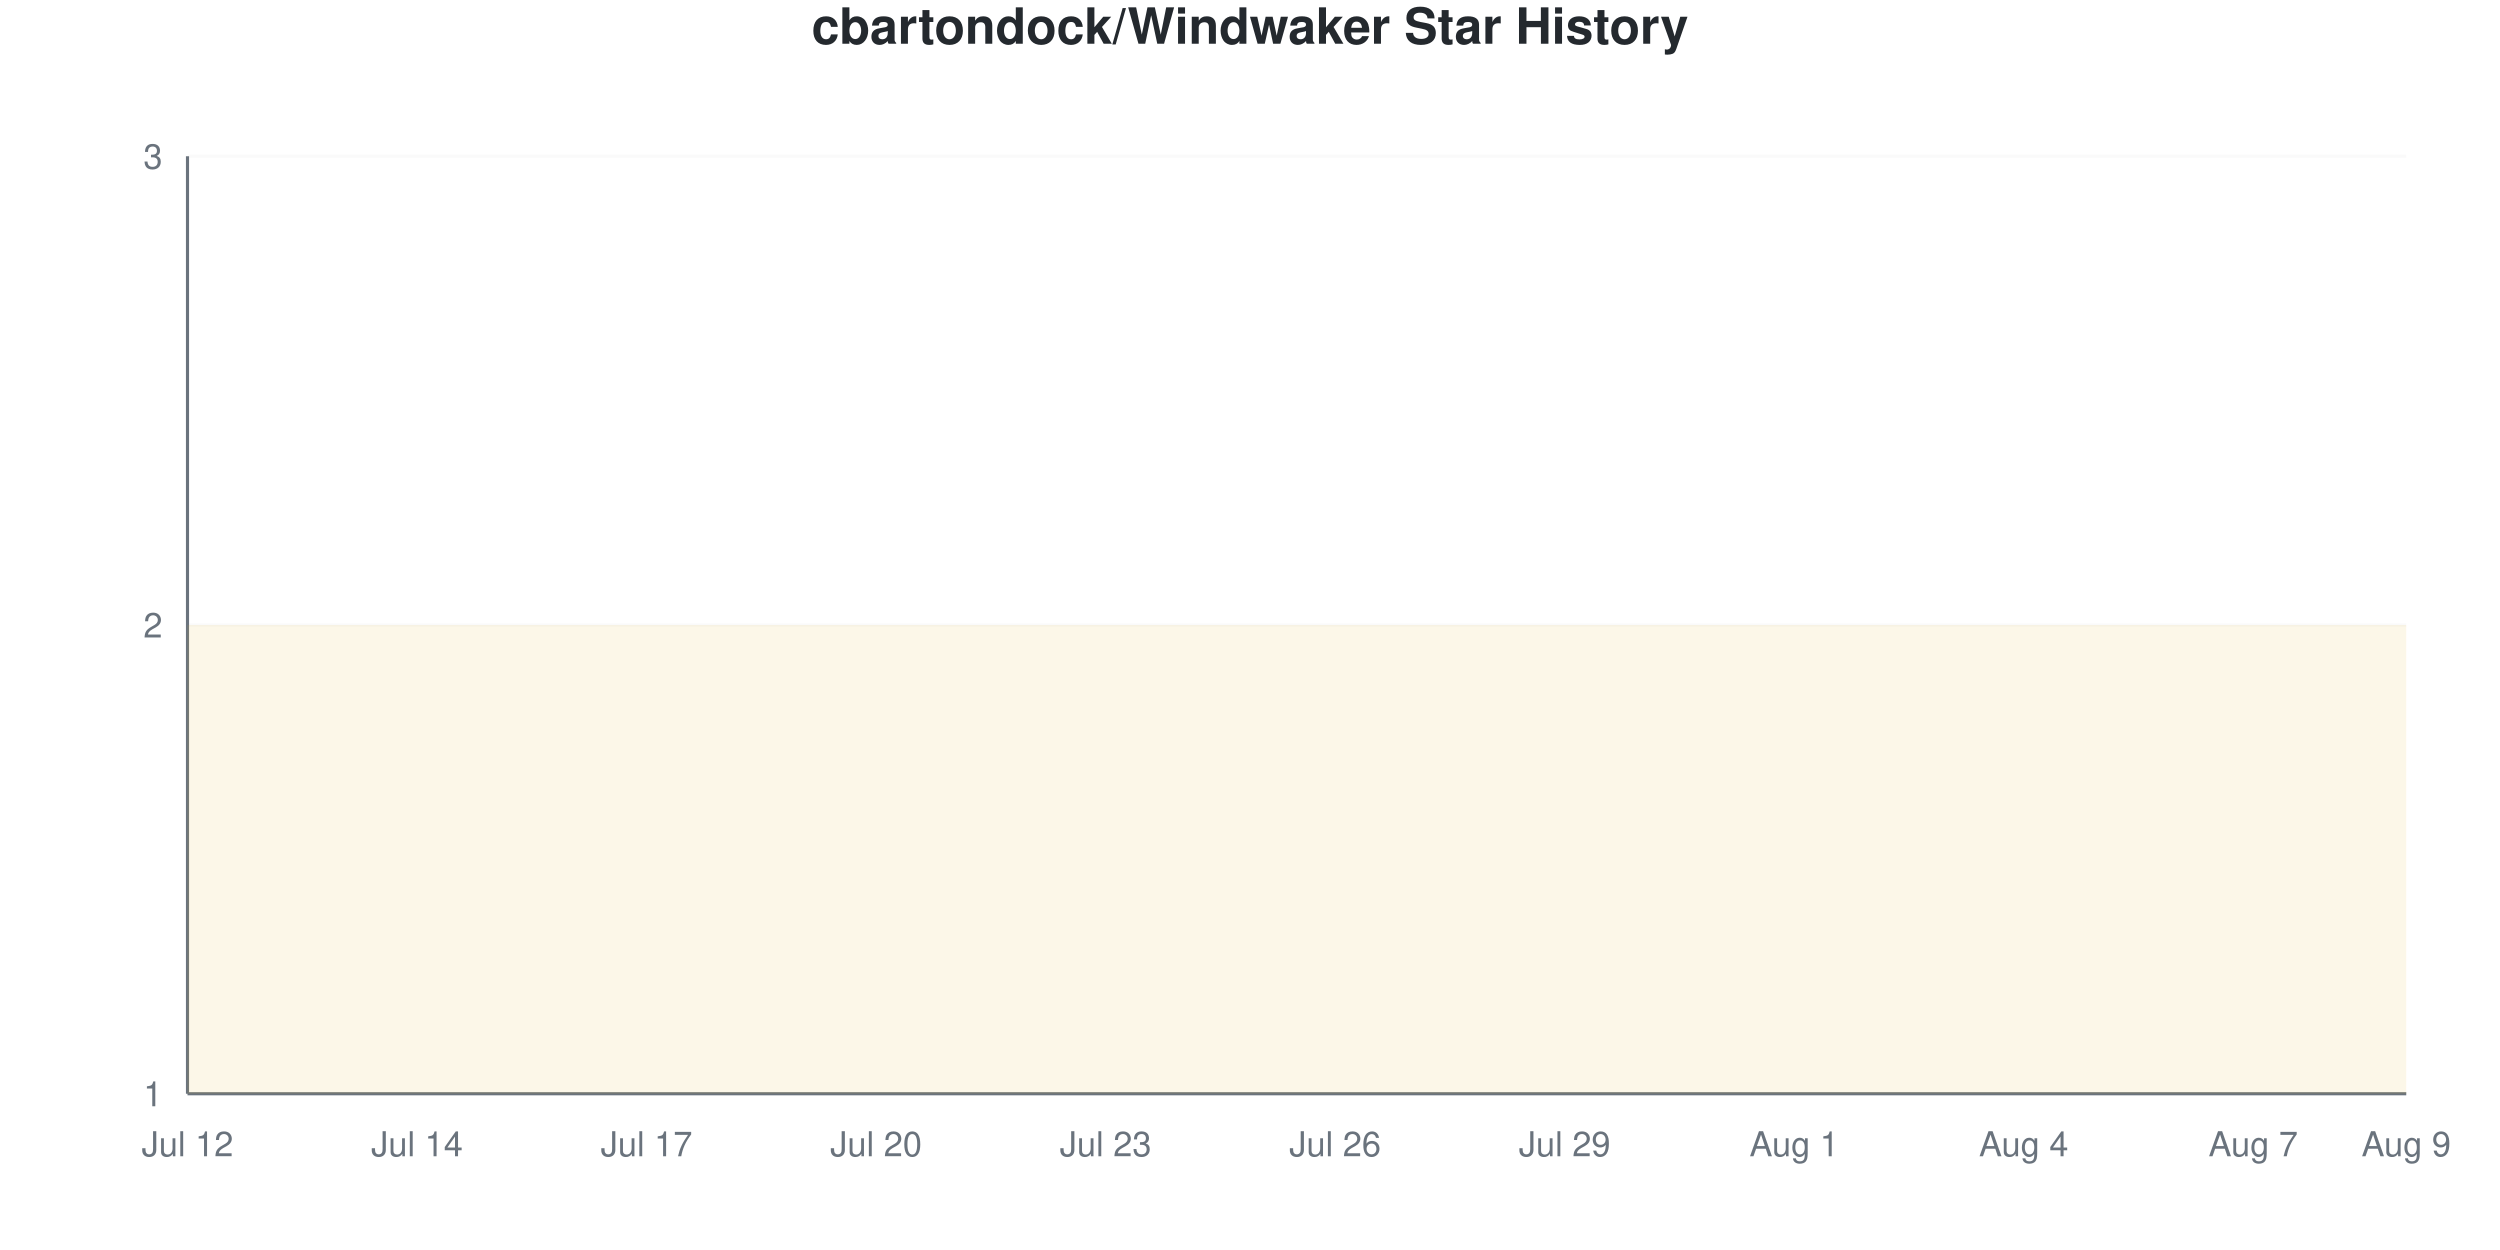
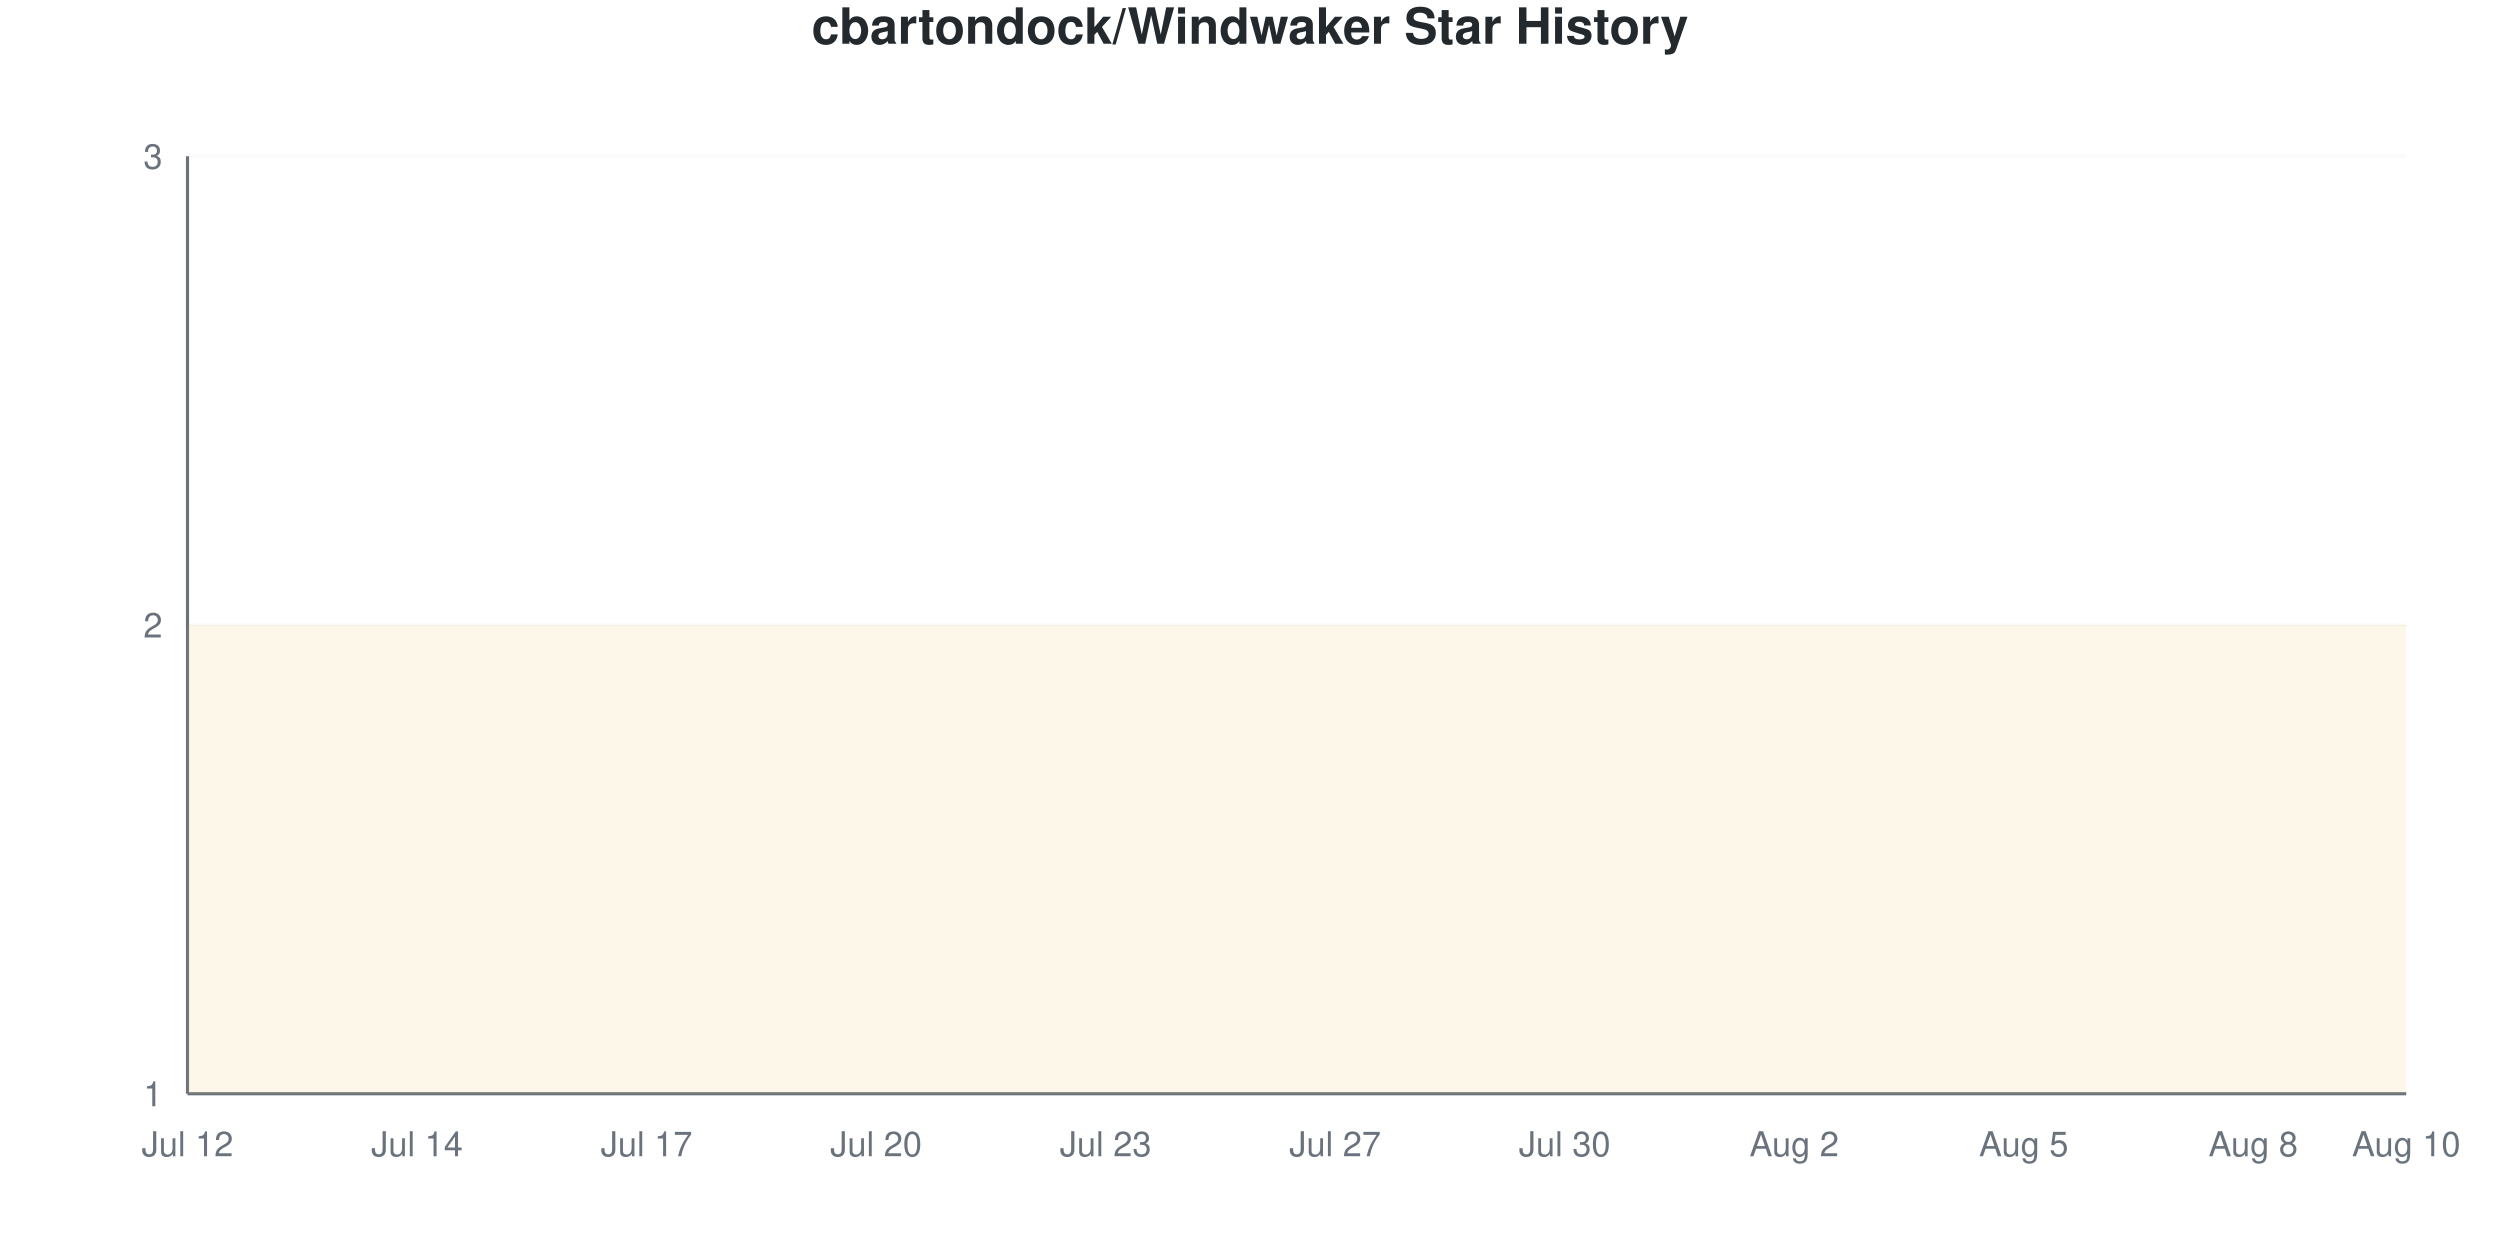
<svg xmlns="http://www.w3.org/2000/svg" viewBox="0 0 800 400" width="800" height="400">
  <style>
    @keyframes drawLine {
      to { stroke-dashoffset: 0; }
    }
    @keyframes fadeInPoint {
      from { opacity: 0; }
      to { opacity: 1; }
    }
    .data-line-0 {
      stroke-dasharray: 1290;
      stroke-dashoffset: 1290;
      animation: drawLine 2s ease-out forwards;
    }
    .data-point {
      opacity: 0;
      animation: fadeInPoint 0.5s ease-out forwards;
    }
    .chart-bg { fill: #fff; }
    .chart-text { fill: #24292e; }
    .chart-muted { fill: #6a737d; }
    .chart-grid { stroke: #eee; }
    .chart-axis { stroke: #6a737d; }
    @media (prefers-color-scheme: dark) {
      .chart-bg { fill: #0d1117; }
      .chart-text { fill: #e6edf3; }
      .chart-muted { fill: #8b949e; }
      .chart-grid { stroke: #21262d; }
      .chart-axis { stroke: #8b949e; }
    }
  </style>
  <rect width="800" height="400" class="chart-bg" />
  <text x="400" y="14" text-anchor="middle" class="chart-text" font-size="16" font-weight="bold" font-family="-apple-system, BlinkMacSystemFont, 'Segoe UI', Helvetica, Arial, sans-serif">cbartondock/Windwaker Star History</text>
  <g class="grid">
    <line x1="60" y1="350" x2="770" y2="350" class="chart-grid" stroke-opacity="0.3" />
    <text x="52" y="354" text-anchor="end" class="chart-muted" font-size="11" font-family="-apple-system, BlinkMacSystemFont, 'Segoe UI', Helvetica, Arial, sans-serif">1</text>
    <line x1="60" y1="200" x2="770" y2="200" class="chart-grid" stroke-opacity="0.3" />
    <text x="52" y="204" text-anchor="end" class="chart-muted" font-size="11" font-family="-apple-system, BlinkMacSystemFont, 'Segoe UI', Helvetica, Arial, sans-serif">2</text>
    <line x1="60" y1="50" x2="770" y2="50" class="chart-grid" stroke-opacity="0.3" />
    <text x="52" y="54" text-anchor="end" class="chart-muted" font-size="11" font-family="-apple-system, BlinkMacSystemFont, 'Segoe UI', Helvetica, Arial, sans-serif">3</text>
  </g>
  <g class="milestones">
    
  </g>
  <g class="x-axis">
    <text x="60" y="370" text-anchor="middle" class="chart-muted" font-size="11" font-family="-apple-system, BlinkMacSystemFont, 'Segoe UI', Helvetica, Arial, sans-serif">Jul 12</text>
    <text x="133.448" y="370" text-anchor="middle" class="chart-muted" font-size="11" font-family="-apple-system, BlinkMacSystemFont, 'Segoe UI', Helvetica, Arial, sans-serif">Jul 14</text>
    <text x="206.897" y="370" text-anchor="middle" class="chart-muted" font-size="11" font-family="-apple-system, BlinkMacSystemFont, 'Segoe UI', Helvetica, Arial, sans-serif">Jul 17</text>
    <text x="280.345" y="370" text-anchor="middle" class="chart-muted" font-size="11" font-family="-apple-system, BlinkMacSystemFont, 'Segoe UI', Helvetica, Arial, sans-serif">Jul 20</text>
    <text x="353.793" y="370" text-anchor="middle" class="chart-muted" font-size="11" font-family="-apple-system, BlinkMacSystemFont, 'Segoe UI', Helvetica, Arial, sans-serif">Jul 23</text>
-     <text x="427.241" y="370" text-anchor="middle" class="chart-muted" font-size="11" font-family="-apple-system, BlinkMacSystemFont, 'Segoe UI', Helvetica, Arial, sans-serif">Jul 26</text>
-     <text x="500.69" y="370" text-anchor="middle" class="chart-muted" font-size="11" font-family="-apple-system, BlinkMacSystemFont, 'Segoe UI', Helvetica, Arial, sans-serif">Jul 29</text>
-     <text x="574.138" y="370" text-anchor="middle" class="chart-muted" font-size="11" font-family="-apple-system, BlinkMacSystemFont, 'Segoe UI', Helvetica, Arial, sans-serif">Aug 1</text>
-     <text x="647.586" y="370" text-anchor="middle" class="chart-muted" font-size="11" font-family="-apple-system, BlinkMacSystemFont, 'Segoe UI', Helvetica, Arial, sans-serif">Aug 4</text>
-     <text x="721.034" y="370" text-anchor="middle" class="chart-muted" font-size="11" font-family="-apple-system, BlinkMacSystemFont, 'Segoe UI', Helvetica, Arial, sans-serif">Aug 7</text>
-     <text x="770" y="370" text-anchor="middle" class="chart-muted" font-size="11" font-family="-apple-system, BlinkMacSystemFont, 'Segoe UI', Helvetica, Arial, sans-serif">Aug 9</text>
+     <text x="427.241" y="370" text-anchor="middle" class="chart-muted" font-size="11" font-family="-apple-system, BlinkMacSystemFont, 'Segoe UI', Helvetica, Arial, sans-serif">Jul 27</text>
+     <text x="500.69" y="370" text-anchor="middle" class="chart-muted" font-size="11" font-family="-apple-system, BlinkMacSystemFont, 'Segoe UI', Helvetica, Arial, sans-serif">Jul 30</text>
+     <text x="574.138" y="370" text-anchor="middle" class="chart-muted" font-size="11" font-family="-apple-system, BlinkMacSystemFont, 'Segoe UI', Helvetica, Arial, sans-serif">Aug 2</text>
+     <text x="647.586" y="370" text-anchor="middle" class="chart-muted" font-size="11" font-family="-apple-system, BlinkMacSystemFont, 'Segoe UI', Helvetica, Arial, sans-serif">Aug 5</text>
+     <text x="721.034" y="370" text-anchor="middle" class="chart-muted" font-size="11" font-family="-apple-system, BlinkMacSystemFont, 'Segoe UI', Helvetica, Arial, sans-serif">Aug 8</text>
+     <text x="770" y="370" text-anchor="middle" class="chart-muted" font-size="11" font-family="-apple-system, BlinkMacSystemFont, 'Segoe UI', Helvetica, Arial, sans-serif">Aug 10</text>
  </g>
  <line x1="60" y1="50" x2="60" y2="350" class="chart-axis" stroke-width="1" />
  <line x1="60" y1="350" x2="770" y2="350" class="chart-axis" stroke-width="1" />
  <path d="M60,350 L60,200 C68.161,200 76.322,200 84.483,200 C92.644,200 100.805,200 108.966,200 C117.126,200 125.287,200 133.448,200 C141.609,200 149.77,200 157.931,200 C166.092,200 174.253,200 182.414,200 C190.575,200 198.736,200 206.897,200 C215.057,200 223.218,200 231.379,200 C239.54,200 247.701,200 255.862,200 C264.023,200 272.184,200 280.345,200 C288.506,200 296.667,200 304.828,200 C312.989,200 321.149,200 329.31,200 C337.471,200 345.632,200 353.793,200 C361.954,200 370.115,200 378.276,200 C386.437,200 394.598,200 402.759,200 C410.92,200 419.08,200 427.241,200 C435.402,200 443.563,200 451.724,200 C459.885,200 468.046,200 476.207,200 C484.368,200 492.529,200 500.69,200 C508.851,200 517.011,200 525.172,200 C533.333,200 541.494,200 549.655,200 C557.816,200 565.977,200 574.138,200 C582.299,200 590.46,200 598.621,200 C606.782,200 614.943,200 623.103,200 C631.264,200 639.425,200 647.586,200 C655.747,200 663.908,200 672.069,200 C680.23,200 688.391,200 696.552,200 C704.713,200 712.874,200 721.034,200 C729.195,200 737.356,200 745.517,200 C753.678,200 761.839,200 770,200 L770,350 L60,350 Z" fill="#dfb317" fill-opacity="0.1" />
  <path d="M60,350 L60,200 C68.161,200 76.322,200 84.483,200 C92.644,200 100.805,200 108.966,200 C117.126,200 125.287,200 133.448,200 C141.609,200 149.77,200 157.931,200 C166.092,200 174.253,200 182.414,200 C190.575,200 198.736,200 206.897,200 C215.057,200 223.218,200 231.379,200 C239.54,200 247.701,200 255.862,200 C264.023,200 272.184,200 280.345,200 C288.506,200 296.667,200 304.828,200 C312.989,200 321.149,200 329.31,200 C337.471,200 345.632,200 353.793,200 C361.954,200 370.115,200 378.276,200 C386.437,200 394.598,200 402.759,200 C410.92,200 419.08,200 427.241,200 C435.402,200 443.563,200 451.724,200 C459.885,200 468.046,200 476.207,200 C484.368,200 492.529,200 500.69,200 C508.851,200 517.011,200 525.172,200 C533.333,200 541.494,200 549.655,200 C557.816,200 565.977,200 574.138,200 C582.299,200 590.46,200 598.621,200 C606.782,200 614.943,200 623.103,200 C631.264,200 639.425,200 647.586,200 C655.747,200 663.908,200 672.069,200 C680.23,200 688.391,200 696.552,200 C704.713,200 712.874,200 721.034,200 C729.195,200 737.356,200 745.517,200 C753.678,200 761.839,200 770,200" fill="none" stroke="#dfb317" stroke-width="2.5" class="data-line-0" />
  <g class="points">
    <circle cx="60" cy="200" r="4" fill="#dfb317" class="data-point" style="animation-delay: 1.50s" />
    <circle cx="84.483" cy="200" r="4" fill="#dfb317" class="data-point" style="animation-delay: 1.55s" />
    <circle cx="108.966" cy="200" r="4" fill="#dfb317" class="data-point" style="animation-delay: 1.60s" />
    <circle cx="133.448" cy="200" r="4" fill="#dfb317" class="data-point" style="animation-delay: 1.65s" />
    <circle cx="157.931" cy="200" r="4" fill="#dfb317" class="data-point" style="animation-delay: 1.70s" />
    <circle cx="182.414" cy="200" r="4" fill="#dfb317" class="data-point" style="animation-delay: 1.75s" />
    <circle cx="206.897" cy="200" r="4" fill="#dfb317" class="data-point" style="animation-delay: 1.80s" />
    <circle cx="231.379" cy="200" r="4" fill="#dfb317" class="data-point" style="animation-delay: 1.85s" />
    <circle cx="255.862" cy="200" r="4" fill="#dfb317" class="data-point" style="animation-delay: 1.90s" />
    <circle cx="280.345" cy="200" r="4" fill="#dfb317" class="data-point" style="animation-delay: 1.95s" />
    <circle cx="304.828" cy="200" r="4" fill="#dfb317" class="data-point" style="animation-delay: 2.00s" />
    <circle cx="329.31" cy="200" r="4" fill="#dfb317" class="data-point" style="animation-delay: 2.05s" />
    <circle cx="353.793" cy="200" r="4" fill="#dfb317" class="data-point" style="animation-delay: 2.10s" />
    <circle cx="378.276" cy="200" r="4" fill="#dfb317" class="data-point" style="animation-delay: 2.15s" />
    <circle cx="402.759" cy="200" r="4" fill="#dfb317" class="data-point" style="animation-delay: 2.20s" />
    <circle cx="427.241" cy="200" r="4" fill="#dfb317" class="data-point" style="animation-delay: 2.25s" />
    <circle cx="451.724" cy="200" r="4" fill="#dfb317" class="data-point" style="animation-delay: 2.30s" />
    <circle cx="476.207" cy="200" r="4" fill="#dfb317" class="data-point" style="animation-delay: 2.35s" />
    <circle cx="500.69" cy="200" r="4" fill="#dfb317" class="data-point" style="animation-delay: 2.40s" />
    <circle cx="525.172" cy="200" r="4" fill="#dfb317" class="data-point" style="animation-delay: 2.45s" />
    <circle cx="549.655" cy="200" r="4" fill="#dfb317" class="data-point" style="animation-delay: 2.50s" />
    <circle cx="574.138" cy="200" r="4" fill="#dfb317" class="data-point" style="animation-delay: 2.55s" />
    <circle cx="598.621" cy="200" r="4" fill="#dfb317" class="data-point" style="animation-delay: 2.60s" />
    <circle cx="623.103" cy="200" r="4" fill="#dfb317" class="data-point" style="animation-delay: 2.65s" />
    <circle cx="647.586" cy="200" r="4" fill="#dfb317" class="data-point" style="animation-delay: 2.70s" />
    <circle cx="672.069" cy="200" r="4" fill="#dfb317" class="data-point" style="animation-delay: 2.75s" />
    <circle cx="696.552" cy="200" r="4" fill="#dfb317" class="data-point" style="animation-delay: 2.80s" />
    <circle cx="721.034" cy="200" r="4" fill="#dfb317" class="data-point" style="animation-delay: 2.85s" />
    <circle cx="745.517" cy="200" r="4" fill="#dfb317" class="data-point" style="animation-delay: 2.90s" />
    <circle cx="770" cy="200" r="4" fill="#dfb317" class="data-point" style="animation-delay: 2.95s" />
  </g>
</svg>
